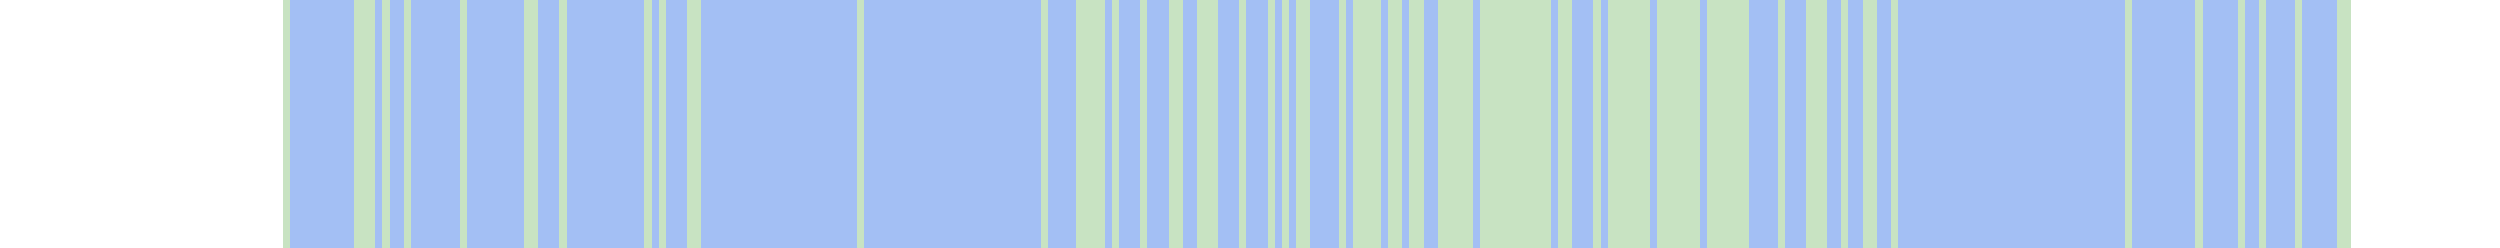
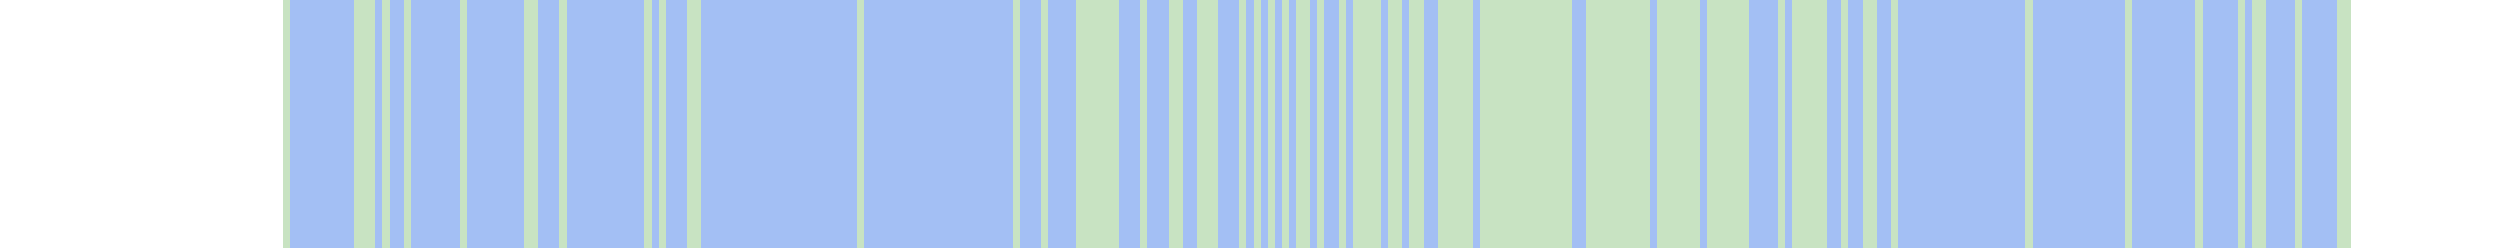
<svg xmlns="http://www.w3.org/2000/svg" viewBox="0 0 353 35" shape-rendering="crispEdges">
  <rect y="0" x="40" width="292" height="35" fill="#a3bff4" />
  <rect y="0" x="40" width="1" height="35" fill="#c8e3c2" />
  <rect y="0" x="50" width="1" height="35" fill="#c8e3c2" />
  <rect y="0" x="51" width="1" height="35" fill="#c8e3c2" />
  <rect y="0" x="52" width="1" height="35" fill="#c8e3c2" />
  <rect y="0" x="54" width="1" height="35" fill="#c8e3c2" />
  <rect y="0" x="57" width="1" height="35" fill="#c8e3c2" />
  <rect y="0" x="65" width="1" height="35" fill="#c8e3c2" />
  <rect y="0" x="74" width="1" height="35" fill="#c8e3c2" />
  <rect y="0" x="75" width="1" height="35" fill="#c8e3c2" />
  <rect y="0" x="79" width="1" height="35" fill="#c8e3c2" />
  <rect y="0" x="91" width="1" height="35" fill="#c8e3c2" />
  <rect y="0" x="93" width="1" height="35" fill="#c8e3c2" />
  <rect y="0" x="97" width="1" height="35" fill="#c8e3c2" />
  <rect y="0" x="98" width="1" height="35" fill="#c8e3c2" />
  <rect y="0" x="121" width="1" height="35" fill="#c8e3c2" />
+   <rect y="0" x="143" width="1" height="35" fill="#c8e3c2" />
  <rect y="0" x="147" width="1" height="35" fill="#c8e3c2" />
  <rect y="0" x="152" width="1" height="35" fill="#c8e3c2" />
  <rect y="0" x="153" width="1" height="35" fill="#c8e3c2" />
  <rect y="0" x="154" width="1" height="35" fill="#c8e3c2" />
  <rect y="0" x="155" width="1" height="35" fill="#c8e3c2" />
+   <rect y="0" x="156" width="1" height="35" fill="#c8e3c2" />
  <rect y="0" x="157" width="1" height="35" fill="#c8e3c2" />
  <rect y="0" x="161" width="1" height="35" fill="#c8e3c2" />
  <rect y="0" x="165" width="1" height="35" fill="#c8e3c2" />
  <rect y="0" x="166" width="1" height="35" fill="#c8e3c2" />
  <rect y="0" x="169" width="1" height="35" fill="#c8e3c2" />
  <rect y="0" x="170" width="1" height="35" fill="#c8e3c2" />
  <rect y="0" x="171" width="1" height="35" fill="#c8e3c2" />
  <rect y="0" x="175" width="1" height="35" fill="#c8e3c2" />
+   <rect y="0" x="177" width="1" height="35" fill="#c8e3c2" />
  <rect y="0" x="179" width="1" height="35" fill="#c8e3c2" />
  <rect y="0" x="181" width="1" height="35" fill="#c8e3c2" />
  <rect y="0" x="183" width="1" height="35" fill="#c8e3c2" />
  <rect y="0" x="184" width="1" height="35" fill="#c8e3c2" />
+   <rect y="0" x="186" width="1" height="35" fill="#c8e3c2" />
  <rect y="0" x="189" width="1" height="35" fill="#c8e3c2" />
  <rect y="0" x="191" width="1" height="35" fill="#c8e3c2" />
  <rect y="0" x="192" width="1" height="35" fill="#c8e3c2" />
  <rect y="0" x="193" width="1" height="35" fill="#c8e3c2" />
  <rect y="0" x="194" width="1" height="35" fill="#c8e3c2" />
  <rect y="0" x="196" width="1" height="35" fill="#c8e3c2" />
  <rect y="0" x="197" width="1" height="35" fill="#c8e3c2" />
  <rect y="0" x="199" width="1" height="35" fill="#c8e3c2" />
  <rect y="0" x="200" width="1" height="35" fill="#c8e3c2" />
  <rect y="0" x="203" width="1" height="35" fill="#c8e3c2" />
  <rect y="0" x="204" width="1" height="35" fill="#c8e3c2" />
  <rect y="0" x="205" width="1" height="35" fill="#c8e3c2" />
  <rect y="0" x="206" width="1" height="35" fill="#c8e3c2" />
  <rect y="0" x="207" width="1" height="35" fill="#c8e3c2" />
  <rect y="0" x="209" width="1" height="35" fill="#c8e3c2" />
  <rect y="0" x="210" width="1" height="35" fill="#c8e3c2" />
  <rect y="0" x="211" width="1" height="35" fill="#c8e3c2" />
  <rect y="0" x="212" width="1" height="35" fill="#c8e3c2" />
  <rect y="0" x="213" width="1" height="35" fill="#c8e3c2" />
  <rect y="0" x="214" width="1" height="35" fill="#c8e3c2" />
  <rect y="0" x="215" width="1" height="35" fill="#c8e3c2" />
  <rect y="0" x="216" width="1" height="35" fill="#c8e3c2" />
  <rect y="0" x="217" width="1" height="35" fill="#c8e3c2" />
  <rect y="0" x="218" width="1" height="35" fill="#c8e3c2" />
+   <rect y="0" x="219" width="1" height="35" fill="#c8e3c2" />
  <rect y="0" x="220" width="1" height="35" fill="#c8e3c2" />
  <rect y="0" x="221" width="1" height="35" fill="#c8e3c2" />
+   <rect y="0" x="224" width="1" height="35" fill="#c8e3c2" />
  <rect y="0" x="225" width="1" height="35" fill="#c8e3c2" />
+   <rect y="0" x="226" width="1" height="35" fill="#c8e3c2" />
  <rect y="0" x="227" width="1" height="35" fill="#c8e3c2" />
  <rect y="0" x="228" width="1" height="35" fill="#c8e3c2" />
  <rect y="0" x="229" width="1" height="35" fill="#c8e3c2" />
  <rect y="0" x="230" width="1" height="35" fill="#c8e3c2" />
  <rect y="0" x="231" width="1" height="35" fill="#c8e3c2" />
  <rect y="0" x="232" width="1" height="35" fill="#c8e3c2" />
  <rect y="0" x="234" width="1" height="35" fill="#c8e3c2" />
  <rect y="0" x="235" width="1" height="35" fill="#c8e3c2" />
  <rect y="0" x="236" width="1" height="35" fill="#c8e3c2" />
  <rect y="0" x="237" width="1" height="35" fill="#c8e3c2" />
  <rect y="0" x="238" width="1" height="35" fill="#c8e3c2" />
  <rect y="0" x="239" width="1" height="35" fill="#c8e3c2" />
  <rect y="0" x="241" width="1" height="35" fill="#c8e3c2" />
  <rect y="0" x="242" width="1" height="35" fill="#c8e3c2" />
  <rect y="0" x="243" width="1" height="35" fill="#c8e3c2" />
  <rect y="0" x="244" width="1" height="35" fill="#c8e3c2" />
  <rect y="0" x="245" width="1" height="35" fill="#c8e3c2" />
  <rect y="0" x="246" width="1" height="35" fill="#c8e3c2" />
  <rect y="0" x="251" width="1" height="35" fill="#c8e3c2" />
+   <rect y="0" x="253" width="1" height="35" fill="#c8e3c2" />
+   <rect y="0" x="254" width="1" height="35" fill="#c8e3c2" />
  <rect y="0" x="255" width="1" height="35" fill="#c8e3c2" />
  <rect y="0" x="256" width="1" height="35" fill="#c8e3c2" />
  <rect y="0" x="257" width="1" height="35" fill="#c8e3c2" />
  <rect y="0" x="260" width="1" height="35" fill="#c8e3c2" />
  <rect y="0" x="263" width="1" height="35" fill="#c8e3c2" />
  <rect y="0" x="264" width="1" height="35" fill="#c8e3c2" />
  <rect y="0" x="267" width="1" height="35" fill="#c8e3c2" />
+   <rect y="0" x="286" width="1" height="35" fill="#c8e3c2" />
  <rect y="0" x="300" width="1" height="35" fill="#c8e3c2" />
  <rect y="0" x="310" width="1" height="35" fill="#c8e3c2" />
  <rect y="0" x="316" width="1" height="35" fill="#c8e3c2" />
+   <rect y="0" x="318" width="1" height="35" fill="#c8e3c2" />
  <rect y="0" x="319" width="1" height="35" fill="#c8e3c2" />
  <rect y="0" x="324" width="1" height="35" fill="#c8e3c2" />
  <rect y="0" x="330" width="1" height="35" fill="#c8e3c2" />
  <rect y="0" x="331" width="1" height="35" fill="#c8e3c2" />
</svg>
